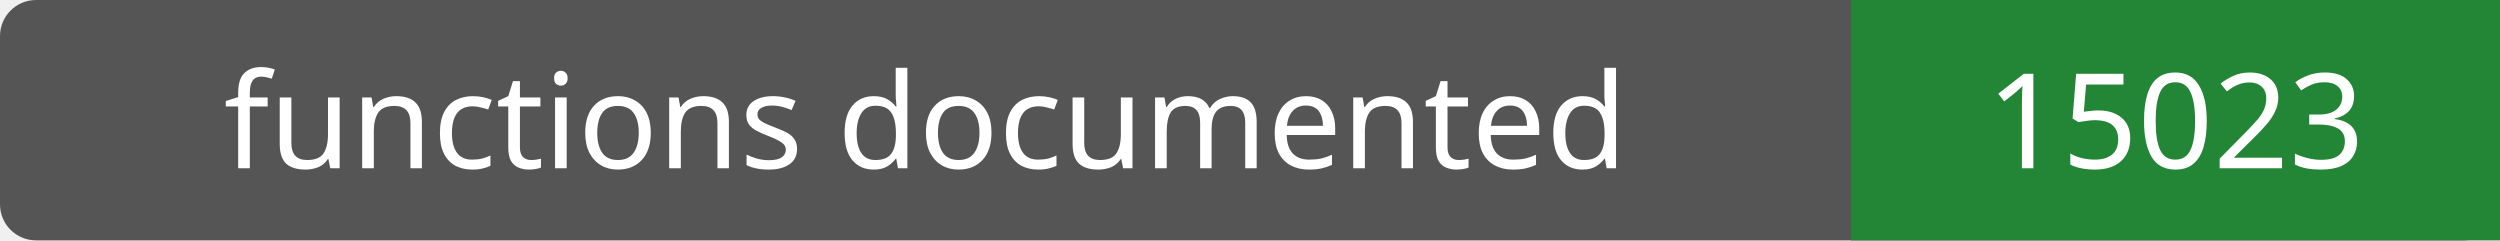
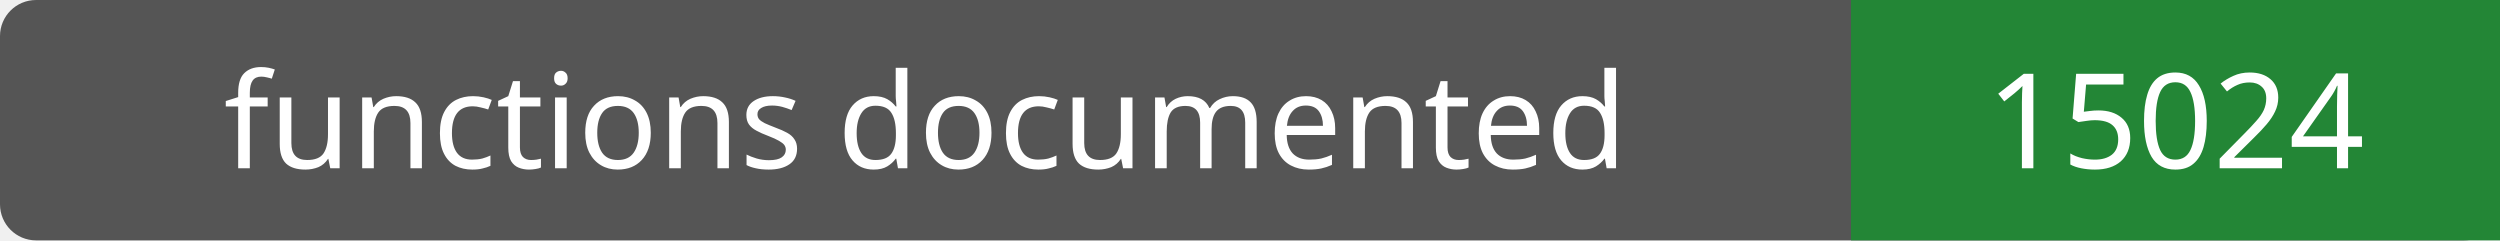
- <svg xmlns="http://www.w3.org/2000/svg" width="208" height="20" role="img" aria-label="functions documented: 15023">
+ <svg xmlns="http://www.w3.org/2000/svg" width="208" height="20" role="img" aria-label="functions documented: 15024">
  <rect width="208" height="20" rx="3" fill="#555" />
  <path fill="#238636" d="M154 0h54v20H154z" />
  <g fill="#fff" text-anchor="middle" font-family="Verdana,sans-serif" font-size="11">
    <text x="77.0" y="14">functions documented</text>
-     <text x="181.0" y="14">15023</text>
+     <text x="181.0" y="14">15024</text>
  </g>
</svg>
